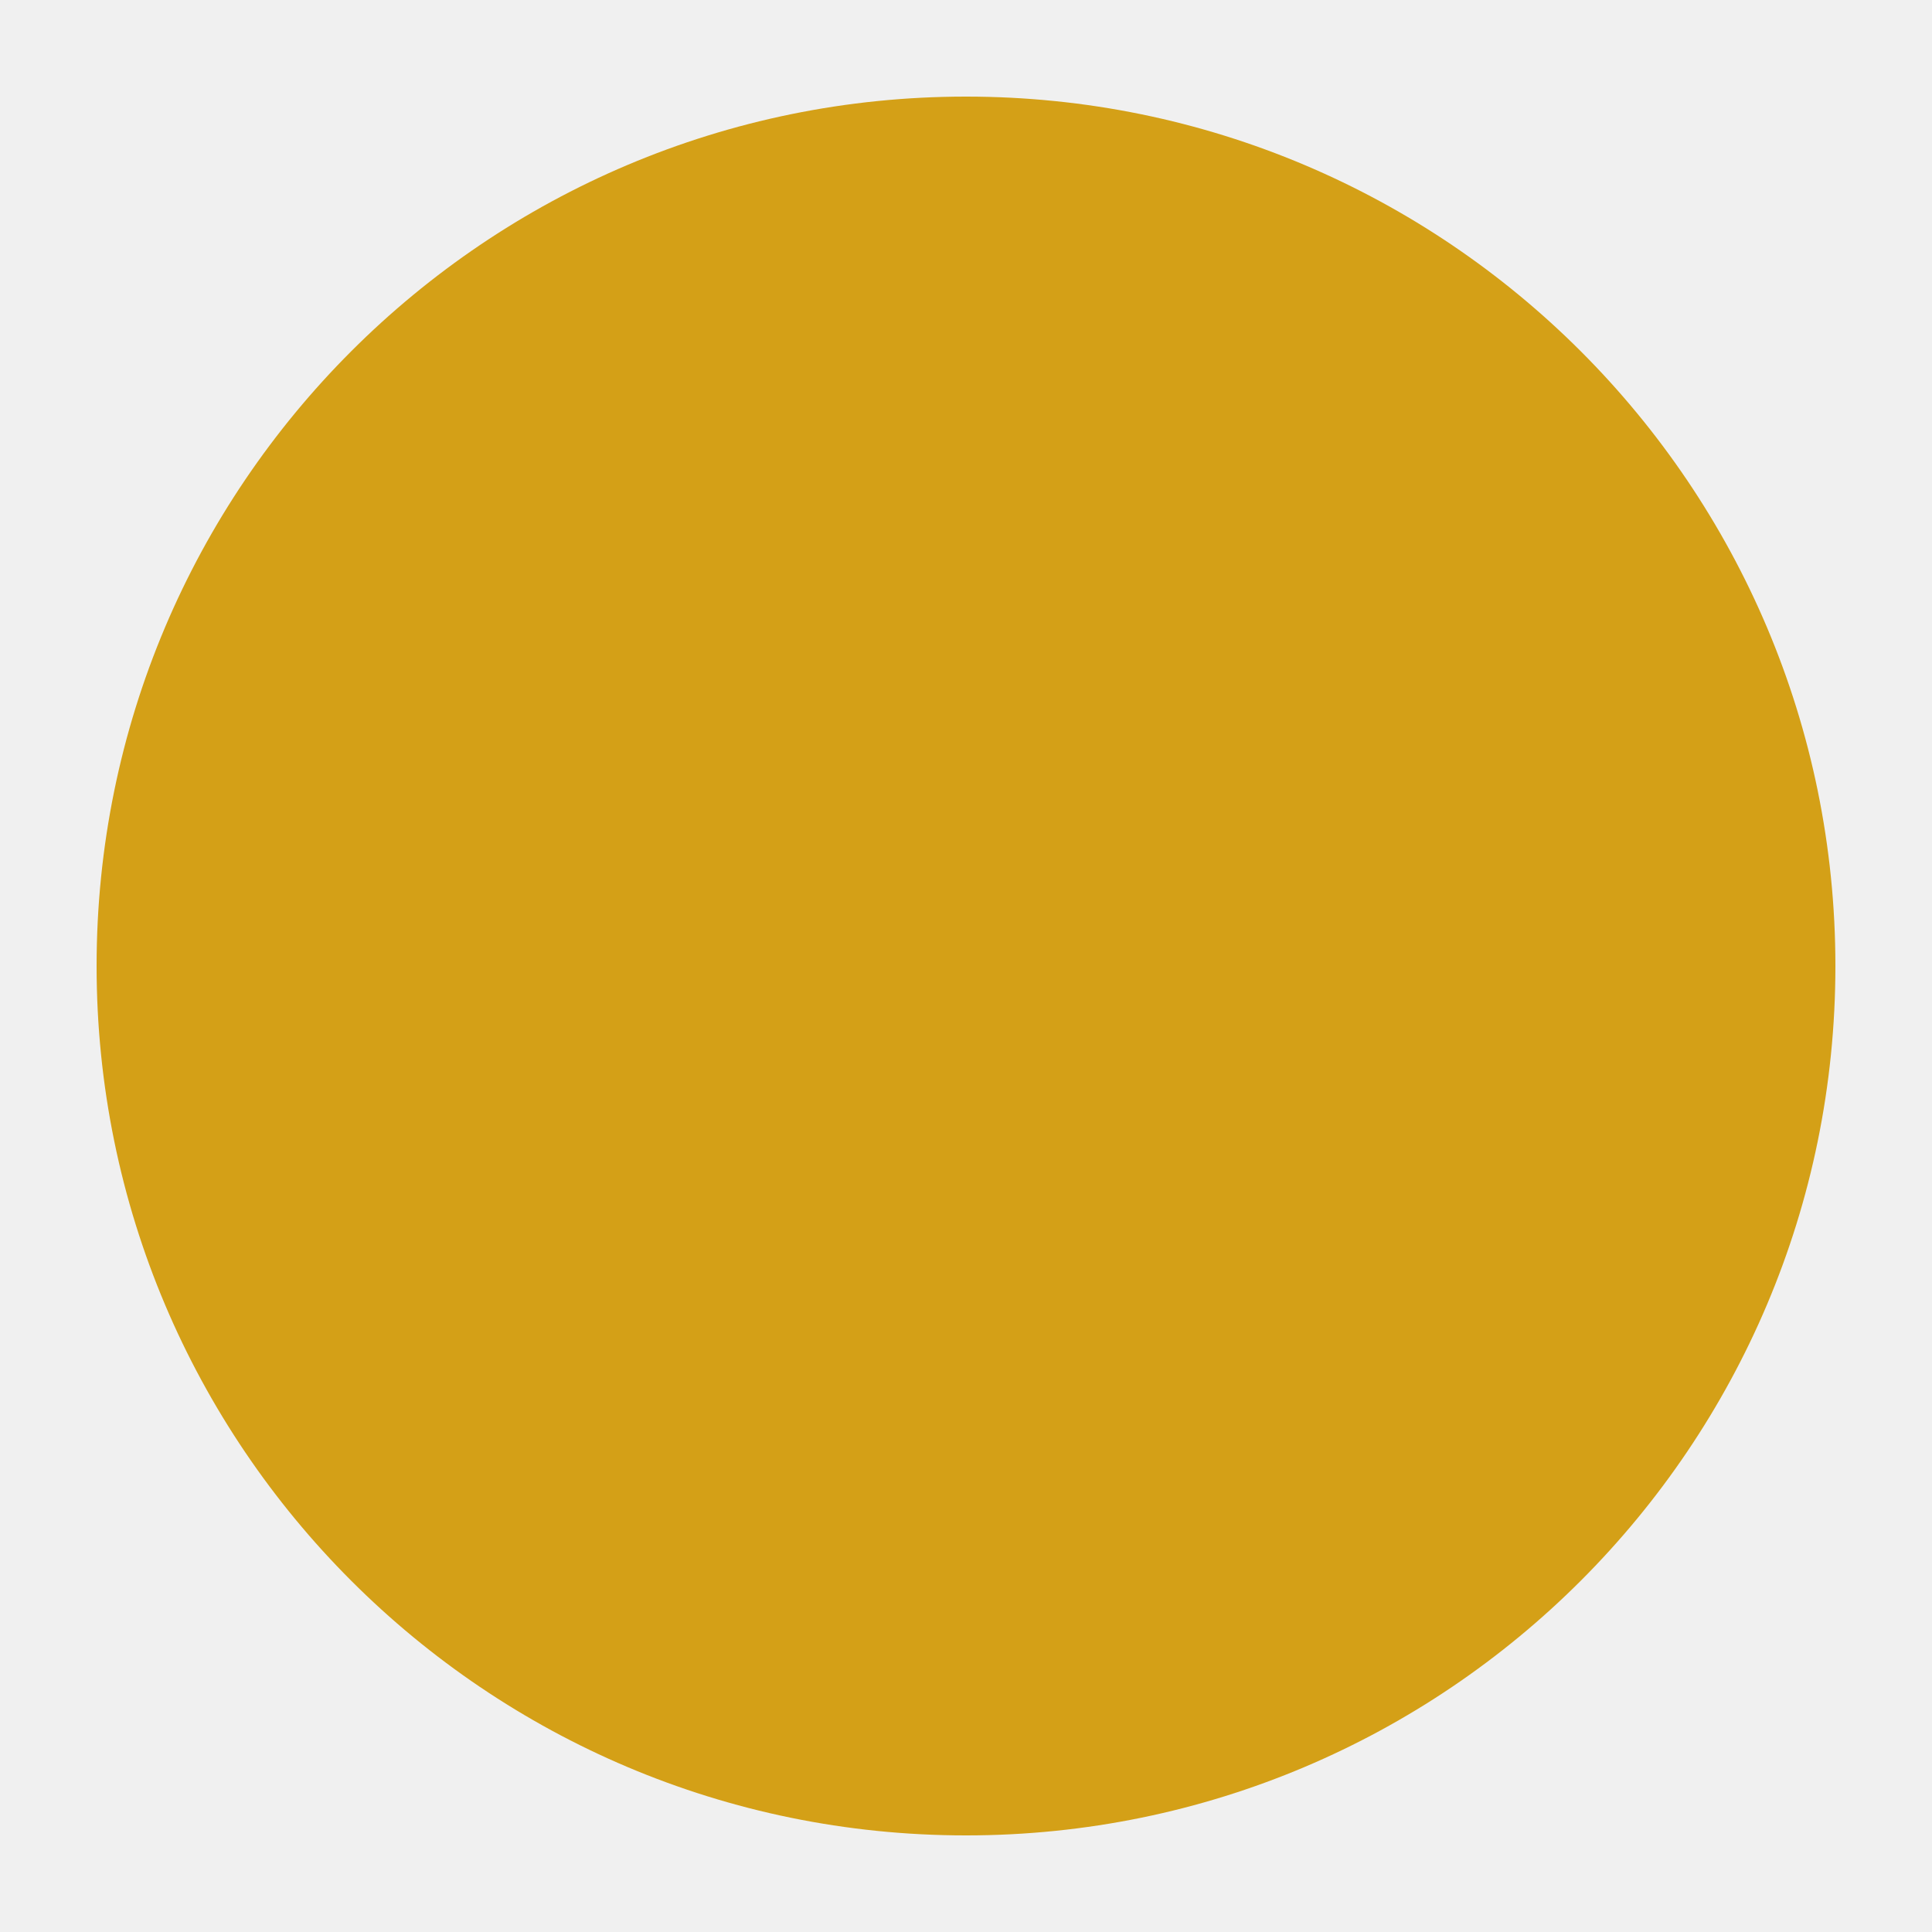
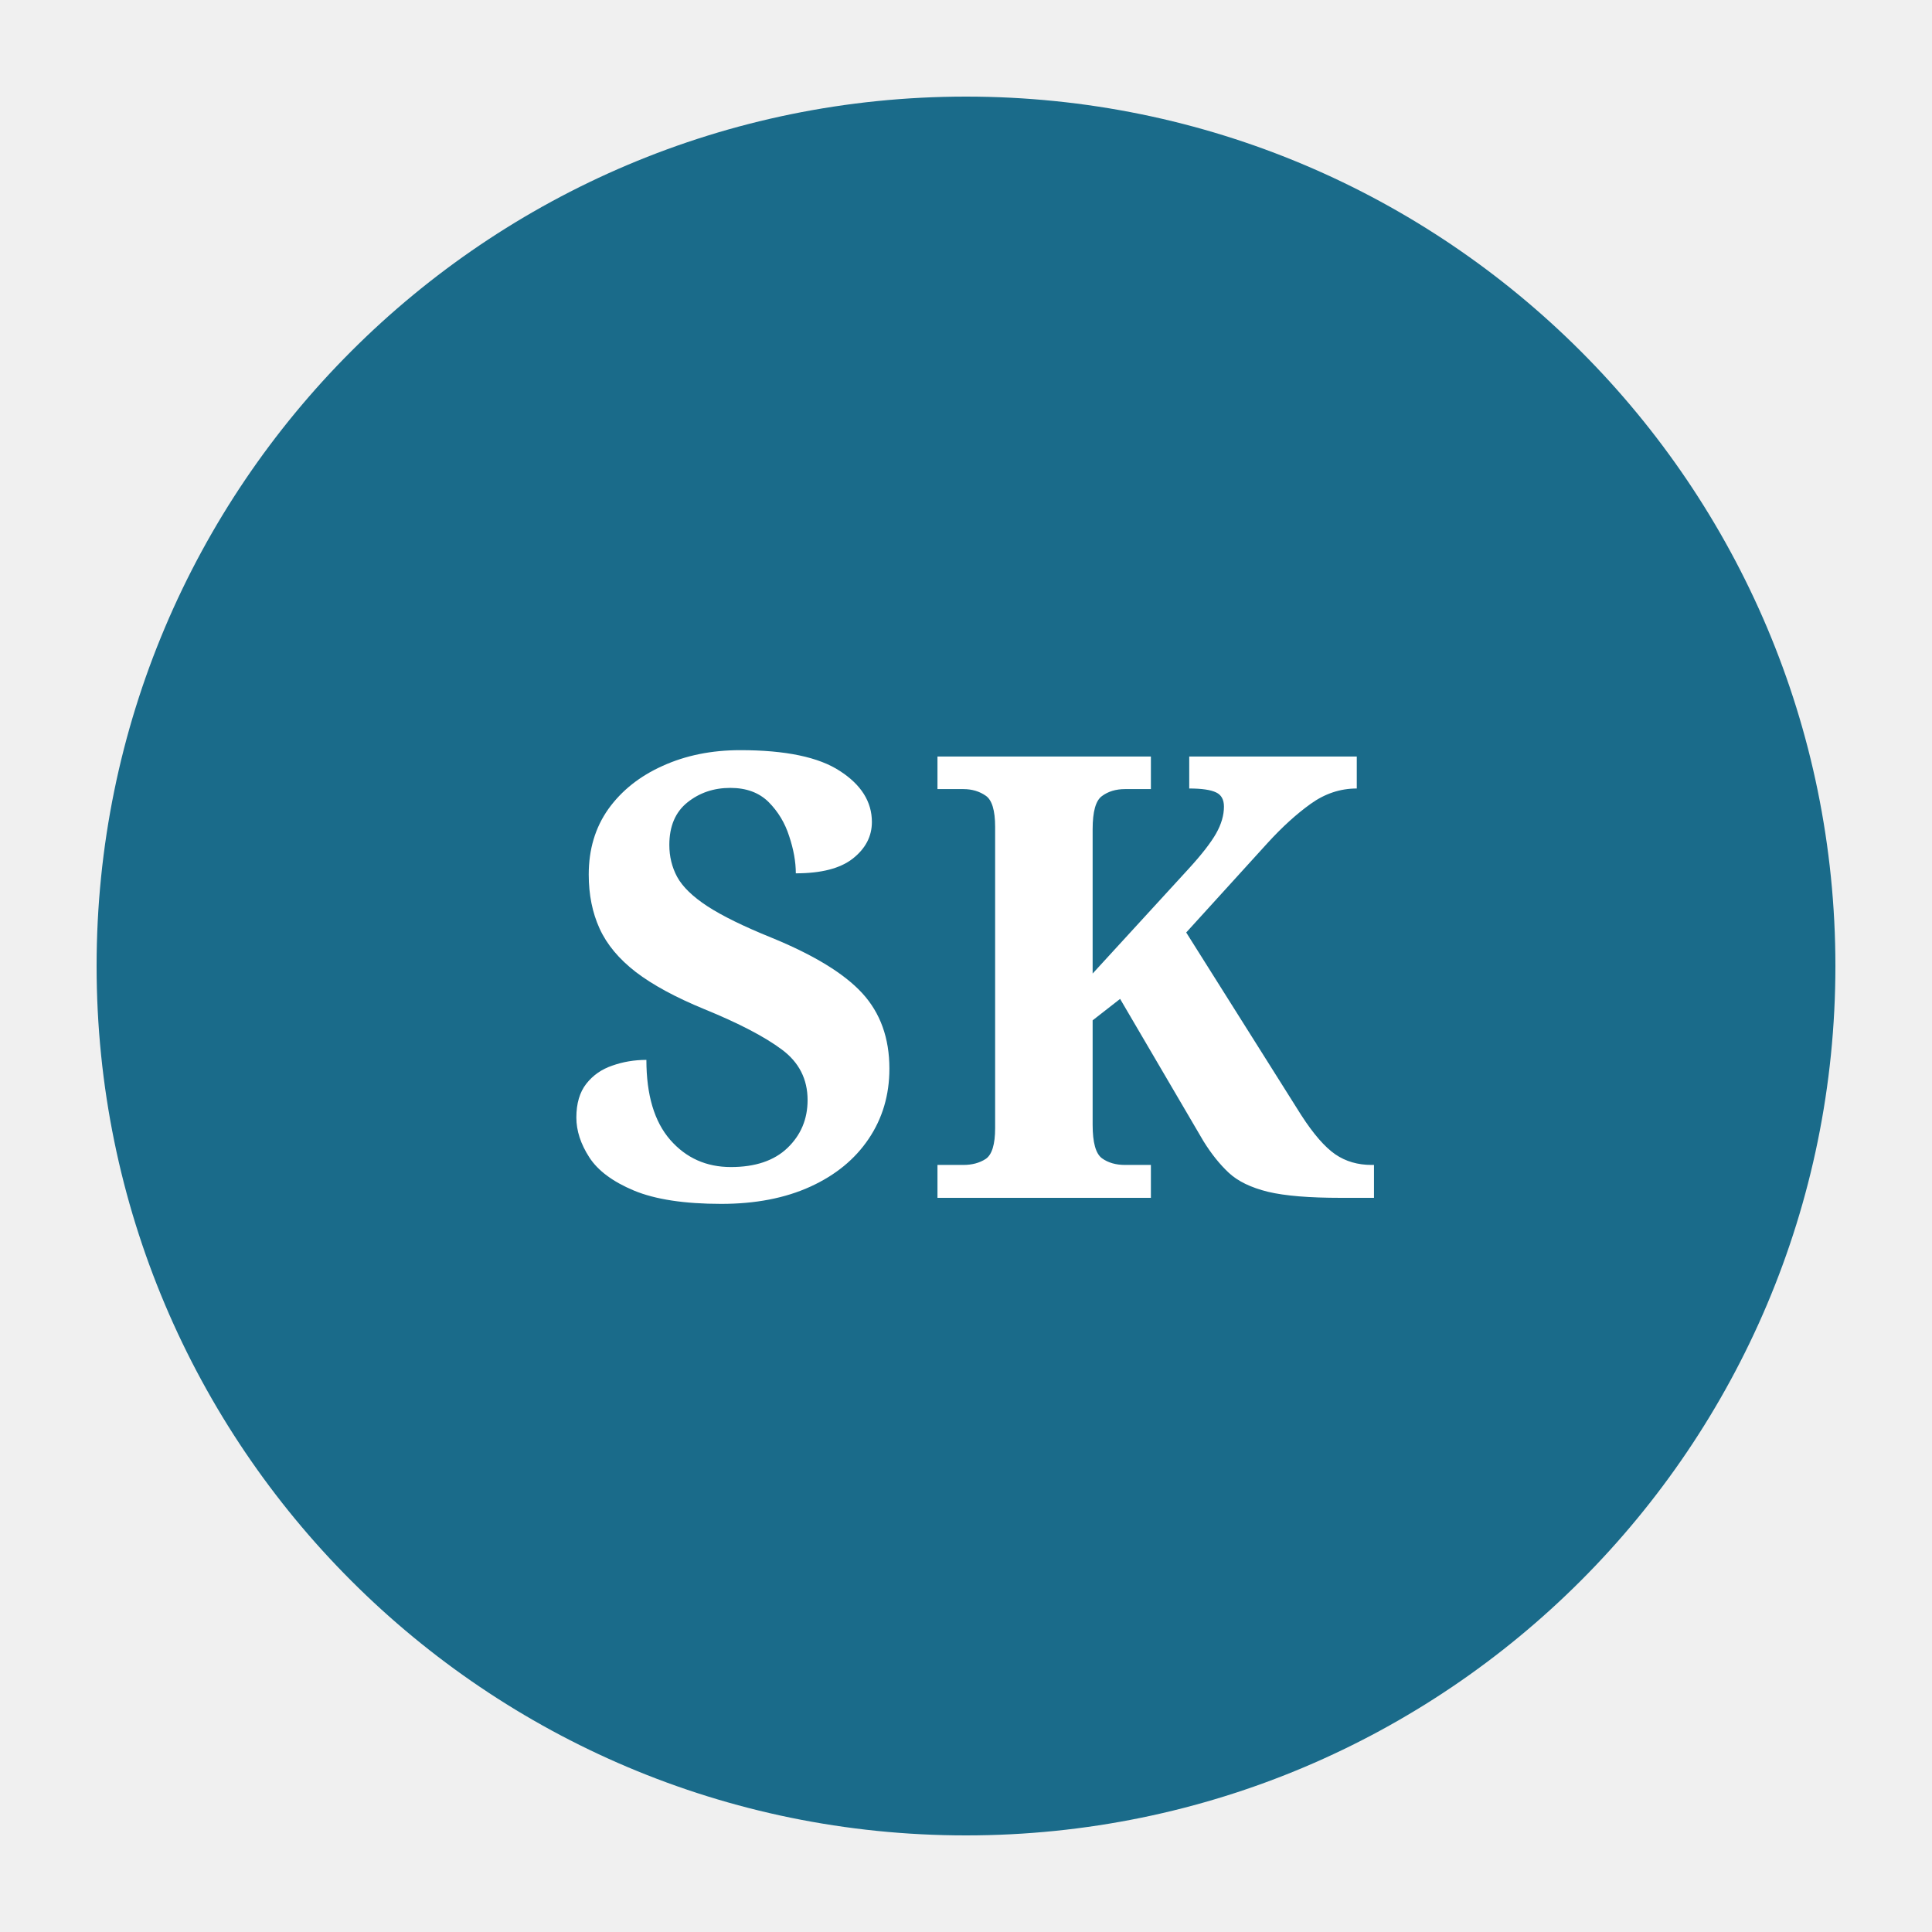
<svg xmlns="http://www.w3.org/2000/svg" viewBox="0 0 100 100">
-   <circle cx="50" cy="50" r="45" fill="#d4a017" />
+   <circle cx="50" cy="50" r="45" fill="#1a6b8a" />
+   <text x="50" y="62" text-anchor="middle" font-size="32" fill="#fff" font-family="Georgia,serif" font-weight="bold">SK</text>
</svg>
